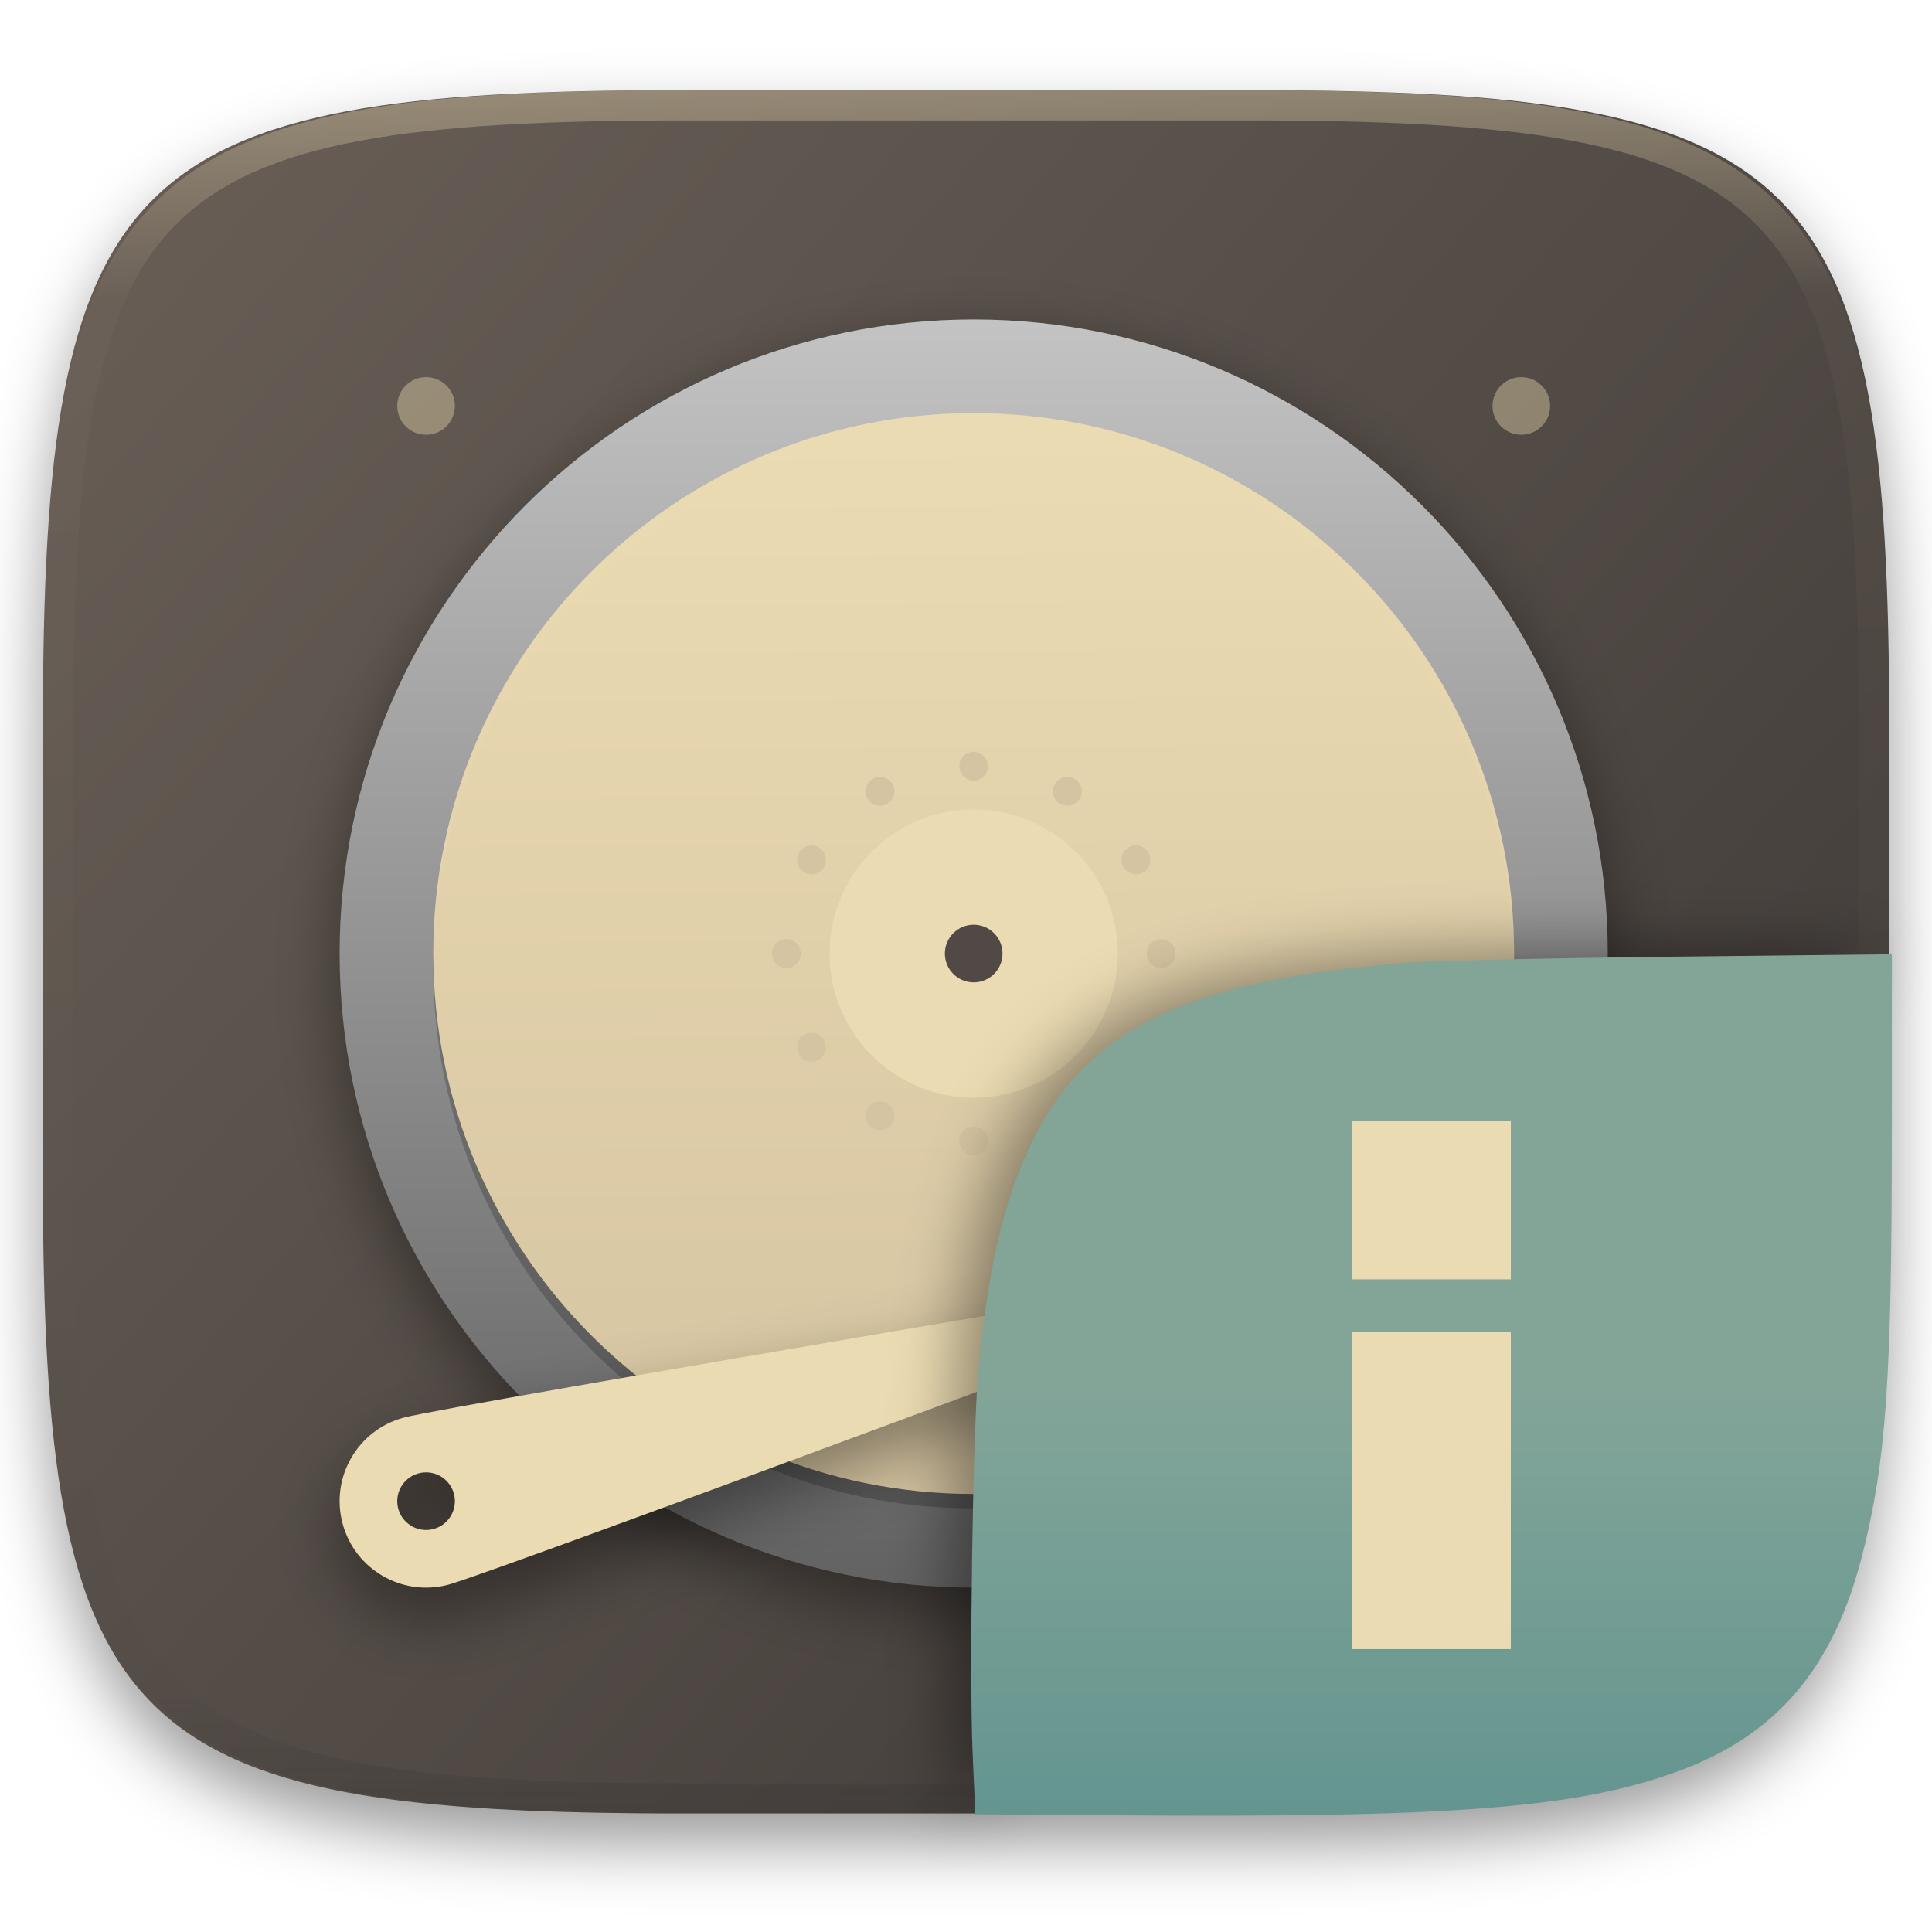
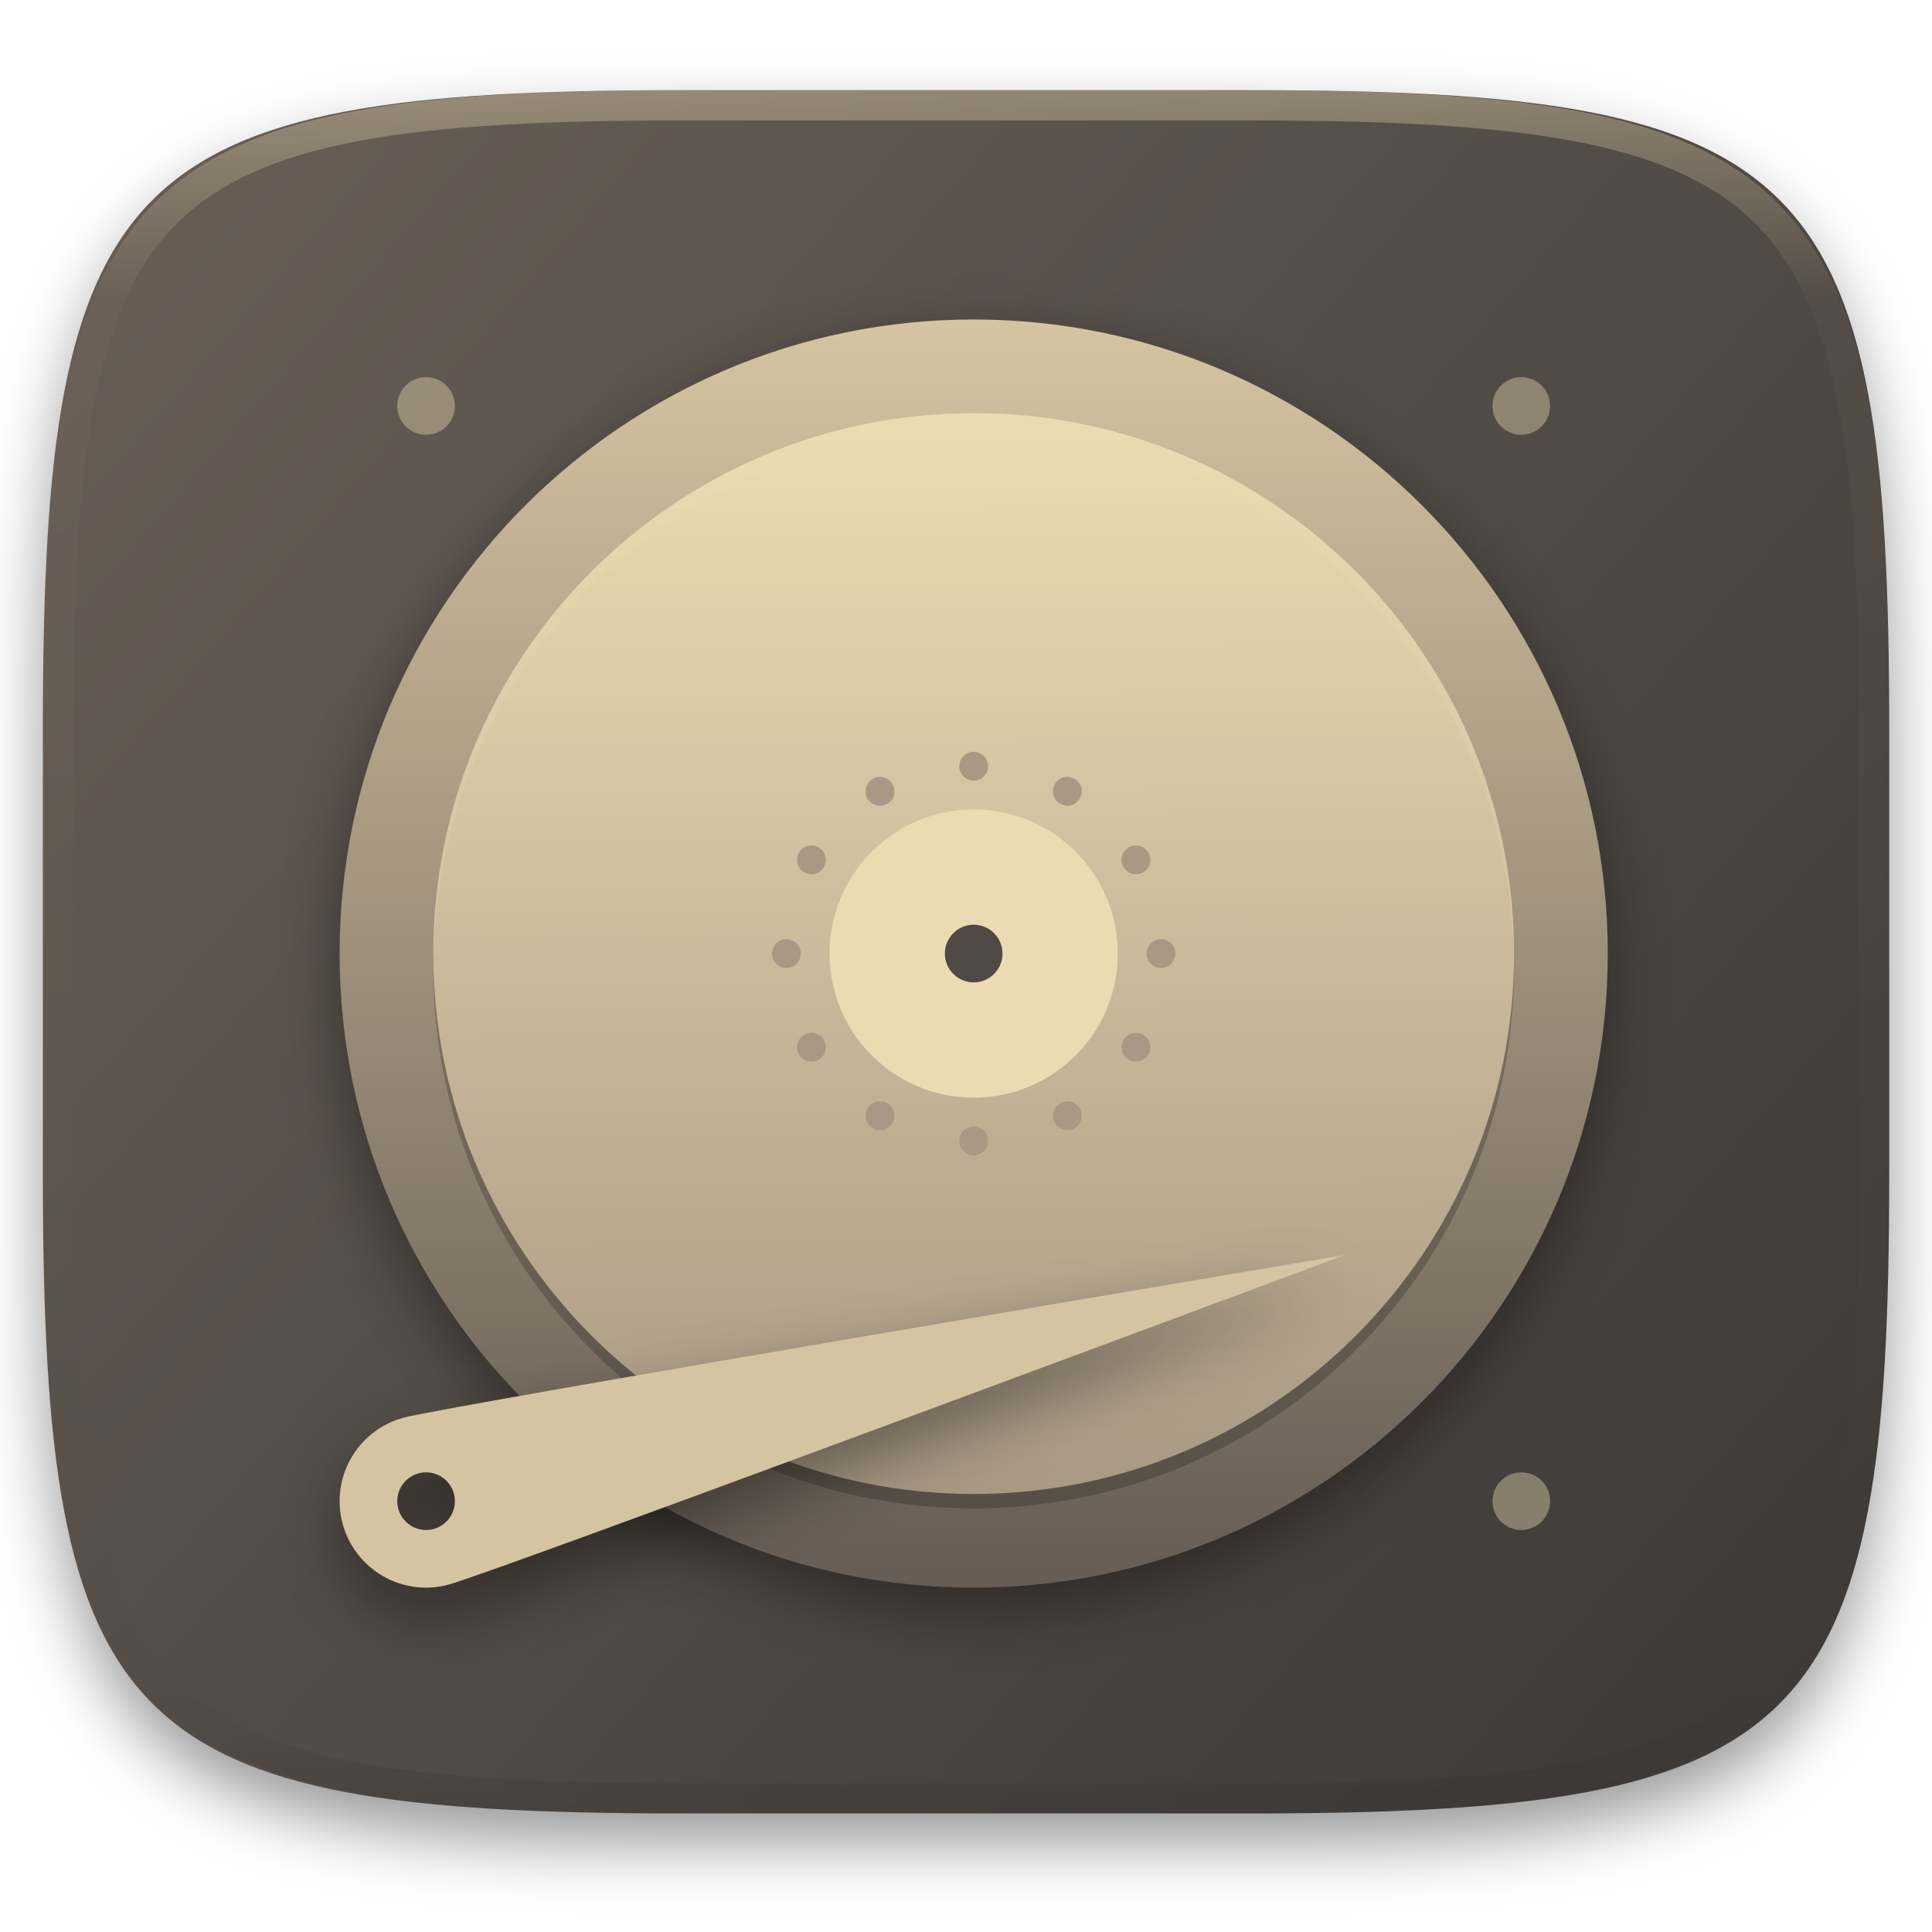
<svg xmlns="http://www.w3.org/2000/svg" style="isolation:isolate" width="256" height="256" viewBox="0 0 256 256">
  <defs>
-     <filter id="6RY16AnW9MVihTj1aUquI7HQZV9JIjq7" width="400%" height="400%" x="-200%" y="-200%" color-interpolation-filters="sRGB" filterUnits="objectBoundingBox">
-       <feGaussianBlur in="SourceGraphic" stdDeviation="4.294" />
-       <feOffset dx="0" dy="4" result="pf_100_offsetBlur" />
-       <feFlood flood-opacity=".4" />
-       <feComposite in2="pf_100_offsetBlur" operator="in" result="pf_100_dropShadow" />
-       <feBlend in="SourceGraphic" in2="pf_100_dropShadow" mode="normal" />
-     </filter>
+     <clipPath id="_clipPath_eaoqWVnQx5No5sC9YauAyS7gMqDYExbA">
+       <rect width="256" height="256" />
+     </clipPath>
  </defs>
-   <g filter="url(#6RY16AnW9MVihTj1aUquI7HQZV9JIjq7)">
-     <linearGradient id="_lgradient_63" x1=".993" x2=".002" y1=".988" y2=".193" gradientTransform="matrix(244.6483,0,0,228.3384,5.681691,11.95)" gradientUnits="userSpaceOnUse">
-       <stop offset="0%" style="stop-color:#3c3836" />
-       <stop offset="100%" style="stop-color:#665c54" />
-     </linearGradient>
-     <path fill="url(#_lgradient_63)" d="M 165.691 11.95 C 239.746 11.95 250.33 22.507 250.33 96.494 L 250.33 155.745 C 250.33 229.731 239.746 240.288 165.691 240.288 L 90.321 240.288 C 16.265 240.288 5.682 229.731 5.682 155.745 L 5.682 96.494 C 5.682 22.507 16.265 11.95 90.321 11.95 L 165.691 11.95 Z" />
-   </g>
-   <g opacity=".4">
-     <linearGradient id="_lgradient_64" x1=".517" x2=".517" y1="0" y2="1" gradientTransform="matrix(244.65,0,0,228.34,5.68,11.95)" gradientUnits="userSpaceOnUse">
-       <stop offset="0%" style="stop-color:#ebdbb2" />
-       <stop offset="12.5%" stop-opacity=".098" style="stop-color:#ebdbb2" />
-       <stop offset="92.5%" stop-opacity=".098" style="stop-color:#282828" />
-       <stop offset="100%" stop-opacity=".498" style="stop-color:#282828" />
-     </linearGradient>
-     <path fill="url(#_lgradient_64)" fill-rule="evenodd" d="M 165.068 11.951 C 169.396 11.941 173.724 11.991 178.052 12.089 C 181.927 12.167 185.803 12.315 189.678 12.541 C 193.131 12.737 196.583 13.022 200.026 13.395 C 203.085 13.73 206.144 14.181 209.174 14.741 C 211.889 15.243 214.574 15.881 217.22 16.657 C 219.62 17.355 221.971 18.219 224.243 19.241 C 226.358 20.184 228.384 21.304 230.302 22.591 C 232.142 23.829 233.863 25.244 235.437 26.806 C 237.001 28.378 238.417 30.088 239.656 31.925 C 240.945 33.841 242.066 35.865 243.02 37.967 C 244.043 40.247 244.909 42.585 245.617 44.972 C 246.394 47.615 247.034 50.297 247.535 53.009 C 248.096 56.035 248.548 59.081 248.883 62.136 C 249.257 65.575 249.542 69.014 249.739 72.462 C 249.965 76.323 250.112 80.194 250.201 84.055 C 250.289 88.378 250.339 92.701 250.329 97.014 L 250.329 155.226 C 250.339 159.549 250.289 163.862 250.201 168.185 C 250.112 172.056 249.965 175.917 249.739 179.778 C 249.542 183.226 249.257 186.675 248.883 190.104 C 248.548 193.159 248.096 196.215 247.535 199.241 C 247.034 201.943 246.394 204.625 245.617 207.268 C 244.909 209.655 244.043 212.003 243.02 214.273 C 242.066 216.385 240.945 218.399 239.656 220.315 C 238.417 222.152 237.001 223.872 235.437 225.434 C 233.863 226.996 232.142 228.411 230.302 229.649 C 228.384 230.936 226.358 232.056 224.243 232.999 C 221.971 234.021 219.62 234.885 217.22 235.593 C 214.574 236.369 211.889 237.007 209.174 237.499 C 206.144 238.068 203.085 238.51 200.026 238.845 C 196.583 239.218 193.131 239.503 189.678 239.699 C 185.803 239.925 181.927 240.073 178.052 240.161 C 173.724 240.249 169.396 240.299 165.068 240.289 L 90.942 240.289 C 86.614 240.299 82.286 240.249 77.958 240.161 C 74.083 240.073 70.207 239.925 66.332 239.699 C 62.879 239.503 59.427 239.218 55.984 238.845 C 52.925 238.51 49.866 238.068 46.836 237.499 C 44.121 237.007 41.436 236.369 38.79 235.593 C 36.39 234.885 34.039 234.021 31.767 232.999 C 29.652 232.056 27.626 230.936 25.708 229.649 C 23.868 228.411 22.147 226.996 20.573 225.434 C 19.009 223.872 17.593 222.152 16.354 220.315 C 15.065 218.399 13.944 216.385 12.99 214.273 C 11.967 212.003 11.101 209.655 10.393 207.268 C 9.616 204.625 8.976 201.943 8.475 199.241 C 7.914 196.215 7.462 193.159 7.127 190.104 C 6.753 186.675 6.468 183.226 6.271 179.778 C 6.045 175.917 5.898 172.056 5.809 168.185 C 5.721 163.862 5.671 159.549 5.681 155.226 L 5.681 97.014 C 5.671 92.701 5.721 88.378 5.809 84.055 C 5.898 80.194 6.045 76.323 6.271 72.462 C 6.468 69.014 6.753 65.575 7.127 62.136 C 7.462 59.081 7.914 56.035 8.475 53.009 C 8.976 50.297 9.616 47.615 10.393 44.972 C 11.101 42.585 11.967 40.247 12.99 37.967 C 13.944 35.865 15.065 33.841 16.354 31.925 C 17.593 30.088 19.009 28.378 20.573 26.806 C 22.147 25.244 23.868 23.829 25.708 22.591 C 27.626 21.304 29.652 20.184 31.767 19.241 C 34.039 18.219 36.39 17.355 38.79 16.657 C 41.436 15.881 44.121 15.243 46.836 14.741 C 49.866 14.181 52.925 13.73 55.984 13.395 C 59.427 13.022 62.879 12.737 66.332 12.541 C 70.207 12.315 74.083 12.167 77.958 12.089 C 82.286 11.991 86.614 11.941 90.942 11.951 L 165.068 11.951 Z M 165.078 15.96 C 169.376 15.95 173.675 15.999 177.973 16.087 C 181.8 16.176 185.626 16.323 189.452 16.539 C 192.836 16.736 196.219 17.011 199.583 17.384 C 202.554 17.699 205.515 18.131 208.446 18.681 C 211.023 19.153 213.58 19.762 216.099 20.499 C 218.322 21.147 220.495 21.953 222.6 22.896 C 224.509 23.751 226.338 24.763 228.069 25.922 C 229.692 27.013 231.207 28.26 232.594 29.646 C 233.981 31.031 235.23 32.544 236.332 34.165 C 237.492 35.894 238.506 37.712 239.361 39.608 C 240.306 41.72 241.112 43.892 241.761 46.102 C 242.509 48.617 243.109 51.162 243.591 53.736 C 244.132 56.664 244.565 59.611 244.889 62.578 C 245.263 65.938 245.539 69.308 245.735 72.688 C 245.952 76.51 246.109 80.322 246.188 84.144 C 246.276 88.437 246.325 92.721 246.325 97.014 C 246.325 97.014 246.325 97.014 246.325 97.014 L 246.325 155.226 C 246.325 155.226 246.325 155.226 246.325 155.226 C 246.325 159.519 246.276 163.803 246.188 168.096 C 246.109 171.918 245.952 175.74 245.735 179.552 C 245.539 182.932 245.263 186.302 244.889 189.672 C 244.565 192.629 244.132 195.576 243.591 198.504 C 243.109 201.078 242.509 203.623 241.761 206.138 C 241.112 208.358 240.306 210.52 239.361 212.632 C 238.506 214.528 237.492 216.356 236.332 218.075 C 235.23 219.706 233.981 221.219 232.594 222.604 C 231.207 223.98 229.692 225.227 228.069 226.318 C 226.338 227.477 224.509 228.489 222.6 229.344 C 220.495 230.297 218.322 231.093 216.099 231.741 C 213.58 232.478 211.023 233.087 208.446 233.559 C 205.515 234.109 202.554 234.541 199.583 234.865 C 196.219 235.229 192.836 235.514 189.452 235.701 C 185.626 235.917 181.8 236.074 177.973 236.153 C 173.675 236.251 169.376 236.29 165.078 236.29 C 165.078 236.29 165.078 236.29 165.068 236.29 L 90.942 236.29 C 90.932 236.29 90.932 236.29 90.932 236.29 C 86.634 236.29 82.335 236.251 78.037 236.153 C 74.21 236.074 70.384 235.917 66.558 235.701 C 63.174 235.514 59.791 235.229 56.427 234.865 C 53.456 234.541 50.495 234.109 47.564 233.559 C 44.987 233.087 42.43 232.478 39.911 231.741 C 37.688 231.093 35.515 230.297 33.41 229.344 C 31.501 228.489 29.672 227.477 27.941 226.318 C 26.318 225.227 24.803 223.98 23.416 222.604 C 22.029 221.219 20.78 219.706 19.678 218.075 C 18.518 216.356 17.504 214.528 16.649 212.632 C 15.704 210.52 14.898 208.358 14.249 206.138 C 13.501 203.623 12.901 201.078 12.419 198.504 C 11.878 195.576 11.445 192.629 11.121 189.672 C 10.747 186.302 10.472 182.932 10.275 179.552 C 10.058 175.74 9.901 171.918 9.822 168.096 C 9.734 163.803 9.685 159.519 9.685 155.226 C 9.685 155.226 9.685 155.226 9.685 155.226 L 9.685 97.014 C 9.685 97.014 9.685 97.014 9.685 97.014 C 9.685 92.721 9.734 88.437 9.822 84.144 C 9.901 80.322 10.058 76.51 10.275 72.688 C 10.472 69.308 10.747 65.938 11.121 62.578 C 11.445 59.611 11.878 56.664 12.419 53.736 C 12.901 51.162 13.501 48.617 14.249 46.102 C 14.898 43.892 15.704 41.72 16.649 39.608 C 17.504 37.712 18.518 35.894 19.678 34.165 C 20.78 32.544 22.029 31.031 23.416 29.646 C 24.803 28.26 26.318 27.013 27.941 25.922 C 29.672 24.763 31.501 23.751 33.41 22.896 C 35.515 21.953 37.688 21.147 39.911 20.499 C 42.43 19.762 44.987 19.153 47.564 18.681 C 50.495 18.131 53.456 17.699 56.427 17.384 C 59.791 17.011 63.174 16.736 66.558 16.539 C 70.384 16.323 74.21 16.176 78.037 16.087 C 82.335 15.999 86.634 15.95 90.932 15.96 C 90.932 15.96 90.932 15.96 90.942 15.96 L 165.068 15.96 C 165.078 15.96 165.078 15.96 165.078 15.96 Z" />
-   </g>
-   <g>
+   <g clip-path="url(#_clipPath_eaoqWVnQx5No5sC9YauAyS7gMqDYExbA)">
    <defs>
-       <filter id="BjfCkUhdxq3UhBgLQHEOrtga5WvaNzjA" width="400%" height="400%" x="-200%" y="-200%" color-interpolation-filters="sRGB" filterUnits="objectBoundingBox">
-         <feGaussianBlur stdDeviation="4.294" />
-       </filter>
-     </defs>
-     <g opacity=".4" filter="url(#BjfCkUhdxq3UhBgLQHEOrtga5WvaNzjA)">
-       <path d="M 129.019 45.243 C 82.616 45.243 45 82.859 45 129.261 C 45 175.664 82.616 213.28 129.019 213.28 C 175.421 213.28 213.037 175.664 213.037 129.261 C 213.037 82.859 175.421 45.243 129.019 45.243 Z" />
-     </g>
-     <linearGradient id="_lgradient_65" x1=".5" x2=".5" y1="0" y2="1" gradientTransform="matrix(168.038,0,0,168.038,45,42.333)" gradientUnits="userSpaceOnUse">
-       <stop offset="0%" style="stop-color:#c3c3c3" />
-       <stop offset="100%" style="stop-color:#626262" />
-     </linearGradient>
-     <path fill="url(#_lgradient_65)" d="M 45 126.352 C 45 172.723 82.648 210.371 129.019 210.371 C 175.39 210.371 213.038 172.723 213.038 126.352 C 213.038 79.981 175.39 42.333 129.019 42.333 C 82.648 42.333 45 79.981 45 126.352 Z" />
-     <g opacity=".2">
-       <path d="M 129.019 199.868 C 89.471 199.868 57.412 167.809 57.412 128.261 C 57.412 88.714 89.471 56.655 129.019 56.655 C 168.566 56.655 200.625 88.714 200.625 128.261 C 200.625 167.809 168.566 199.868 129.019 199.868 Z" />
-     </g>
-     <linearGradient id="_lgradient_66" x1=".565" x2=".56" y1="1" y2=".018" gradientTransform="matrix(143.213,0,0,143.214,57.412,54.745)" gradientUnits="userSpaceOnUse">
-       <stop offset="0%" style="stop-color:#d5c4a1" />
-       <stop offset="100%" style="stop-color:#ebdbb2" />
-     </linearGradient>
-     <path fill="url(#_lgradient_66)" d="M 129.019 197.959 C 89.471 197.959 57.412 165.899 57.412 126.352 C 57.412 86.805 89.471 54.745 129.019 54.745 C 168.566 54.745 200.625 86.805 200.625 126.352 C 200.625 165.899 168.566 197.959 129.019 197.959 Z" />
-     <path fill="#d5c4a1" fill-rule="evenodd" d="M 114.953 105.809 C 114.426 104.896 114.739 103.727 115.652 103.2 C 116.565 102.673 117.734 102.986 118.261 103.899 C 118.788 104.812 118.475 105.981 117.562 106.508 C 116.649 107.035 115.48 106.722 114.953 105.809 L 114.953 105.809 L 114.953 105.809 L 114.953 105.809 L 114.953 105.809 L 114.953 105.809 L 114.953 105.809 L 114.953 105.809 L 114.953 105.809 L 114.953 105.809 L 114.953 105.809 Z M 139.776 148.805 C 139.249 147.892 139.562 146.723 140.475 146.196 C 141.388 145.669 142.557 145.982 143.084 146.895 C 143.611 147.808 143.298 148.977 142.385 149.504 C 141.472 150.031 140.303 149.718 139.776 148.805 L 139.776 148.805 L 139.776 148.805 L 139.776 148.805 L 139.776 148.805 L 139.776 148.805 L 139.776 148.805 L 139.776 148.805 L 139.776 148.805 L 139.776 148.805 L 139.776 148.805 Z M 106.566 115.594 C 105.653 115.067 105.34 113.898 105.867 112.985 C 106.394 112.072 107.563 111.759 108.476 112.286 C 109.389 112.813 109.702 113.982 109.175 114.895 C 108.648 115.808 107.479 116.121 106.566 115.594 L 106.566 115.594 L 106.566 115.594 L 106.566 115.594 L 106.566 115.594 L 106.566 115.594 L 106.566 115.594 L 106.566 115.594 L 106.566 115.594 L 106.566 115.594 Z M 149.562 140.418 C 148.649 139.891 148.336 138.722 148.863 137.809 C 149.39 136.896 150.559 136.583 151.472 137.11 C 152.385 137.637 152.698 138.806 152.171 139.719 C 151.644 140.632 150.475 140.945 149.562 140.418 L 149.562 140.418 L 149.562 140.418 L 149.562 140.418 L 149.562 140.418 L 149.562 140.418 L 149.562 140.418 L 149.562 140.418 L 149.562 140.418 Z M 104.195 128.262 C 103.141 128.262 102.285 127.406 102.285 126.352 C 102.285 125.298 103.141 124.442 104.195 124.442 C 105.249 124.442 106.105 125.298 106.105 126.352 C 106.105 127.406 105.249 128.262 104.195 128.262 L 104.195 128.262 L 104.195 128.262 L 104.195 128.262 L 104.195 128.262 L 104.195 128.262 L 104.195 128.262 L 104.195 128.262 Z M 153.842 128.262 C 152.788 128.262 151.932 127.406 151.932 126.352 C 151.932 125.298 152.788 124.442 153.842 124.442 C 154.896 124.442 155.752 125.298 155.752 126.352 C 155.752 127.406 154.896 128.262 153.842 128.262 L 153.842 128.262 L 153.842 128.262 L 153.842 128.262 L 153.842 128.262 L 153.842 128.262 L 153.842 128.262 Z M 108.476 140.418 C 107.563 140.945 106.394 140.632 105.867 139.719 C 105.34 138.806 105.653 137.637 106.566 137.11 C 107.479 136.583 108.648 136.896 109.175 137.809 C 109.702 138.722 109.389 139.891 108.476 140.418 L 108.476 140.418 L 108.476 140.418 L 108.476 140.418 L 108.476 140.418 L 108.476 140.418 Z M 151.472 115.594 C 150.559 116.121 149.39 115.808 148.863 114.895 C 148.336 113.982 148.649 112.813 149.562 112.286 C 150.475 111.759 151.644 112.072 152.171 112.985 C 152.698 113.898 152.385 115.067 151.472 115.594 L 151.472 115.594 L 151.472 115.594 L 151.472 115.594 L 151.472 115.594 Z M 118.261 148.805 C 117.734 149.718 116.565 150.031 115.652 149.504 C 114.739 148.977 114.426 147.808 114.953 146.895 C 115.48 145.982 116.649 145.669 117.562 146.196 C 118.475 146.723 118.788 147.892 118.261 148.805 L 118.261 148.805 L 118.261 148.805 L 118.261 148.805 Z M 143.084 105.809 C 142.557 106.722 141.388 107.035 140.475 106.508 C 139.562 105.981 139.249 104.812 139.776 103.899 C 140.303 102.986 141.472 102.673 142.385 103.2 C 143.298 103.727 143.611 104.896 143.084 105.809 L 143.084 105.809 L 143.084 105.809 Z M 130.929 151.176 C 130.929 152.23 130.073 153.086 129.019 153.086 C 127.965 153.086 127.109 152.23 127.109 151.176 C 127.109 150.122 127.965 149.266 129.019 149.266 C 130.073 149.266 130.929 150.122 130.929 151.176 L 130.929 151.176 Z M 130.929 101.528 C 130.929 102.582 130.073 103.438 129.019 103.438 C 127.965 103.438 127.109 102.582 127.109 101.528 C 127.109 100.474 127.965 99.618 129.019 99.618 C 130.073 99.618 130.929 100.474 130.929 101.528 Z" />
-     <circle fill="#ebdbb2" cx="129.019" cy="126.352" r="19.095" vector-effect="non-scaling-stroke" />
-     <circle fill="#504945" cx="129.019" cy="126.352" r="3.819" vector-effect="non-scaling-stroke" />
-     <defs>
-       <filter id="hVqSPjbuSt4V14mwh8r5s2JQWJyHSmhO" width="400%" height="400%" x="-200%" y="-200%" color-interpolation-filters="sRGB" filterUnits="objectBoundingBox">
+       <filter id="e0eI2QFOvi9OAfgvvhEPkhnMmdywFGZA" width="400%" height="400%" x="-200%" y="-200%" color-interpolation-filters="sRGB" filterUnits="objectBoundingBox">
        <feGaussianBlur in="SourceGraphic" stdDeviation="4.294" />
        <feOffset dx="0" dy="4" result="pf_100_offsetBlur" />
        <feFlood flood-opacity=".4" />
        <feComposite in2="pf_100_offsetBlur" operator="in" result="pf_100_dropShadow" />
        <feBlend in="SourceGraphic" in2="pf_100_dropShadow" mode="normal" />
      </filter>
    </defs>
-     <g filter="url(#hVqSPjbuSt4V14mwh8r5s2JQWJyHSmhO)">
-       <path fill="#ebdbb2" fill-rule="evenodd" d="M 178.194 166.292 C 178.194 166.292 65.537 208.34 59.425 209.977 C 53.313 211.615 47.031 207.988 45.393 201.876 C 43.756 195.764 47.383 189.482 53.495 187.844 C 59.607 186.206 178.194 166.292 178.194 166.292 L 178.194 166.292 L 178.194 166.292 L 178.194 166.292 Z M 52.638 198.913 C 52.638 196.805 54.349 195.094 56.457 195.094 C 58.565 195.094 60.276 196.805 60.276 198.913 C 60.276 201.021 58.565 202.732 56.457 202.732 C 54.349 202.732 52.638 201.021 52.638 198.913 Z" />
-     </g>
-     <g opacity=".2">
-       <path fill="#ebdbb2" d="M 129.019 54.745 C 89.471 54.745 57.412 86.805 57.412 126.352 C 57.412 126.672 57.432 126.987 57.436 127.307 C 57.95 88.201 89.792 56.655 129.019 56.655 C 168.246 56.655 200.088 88.201 200.601 127.307 C 200.605 126.987 200.626 126.672 200.626 126.352 C 200.626 86.805 168.566 54.745 129.019 54.745 L 129.019 54.745 L 129.019 54.745 L 129.019 54.745 Z" />
+     <g filter="url(#e0eI2QFOvi9OAfgvvhEPkhnMmdywFGZA)">
+       <linearGradient id="_lgradient_24" x1=".993" x2=".002" y1=".988" y2=".193" gradientTransform="matrix(244.648,0,0,228.338,5.682,11.95)" gradientUnits="userSpaceOnUse">
+         <stop offset="0%" style="stop-color:#3c3836" />
+         <stop offset="100%" style="stop-color:#665c54" />
+       </linearGradient>
+       <path fill="url(#_lgradient_24)" d="M 165.691 11.95 C 239.746 11.95 250.33 22.507 250.33 96.494 L 250.33 155.745 C 250.33 229.731 239.746 240.288 165.691 240.288 L 90.321 240.288 C 16.265 240.288 5.682 229.731 5.682 155.745 L 5.682 96.494 C 5.682 22.507 16.265 11.95 90.321 11.95 L 165.691 11.95 Z" />
    </g>
    <g opacity=".4">
-       <path fill="#ebdbb2" d="M 56.457 49.971 C 55.444 49.971 54.473 50.374 53.757 51.09 C 53.04 51.806 52.638 52.778 52.638 53.79 C 52.638 55.9 54.348 57.609 56.457 57.609 C 58.566 57.609 60.276 55.9 60.276 53.79 C 60.276 52.778 59.874 51.806 59.158 51.09 C 58.441 50.374 57.47 49.971 56.457 49.971 L 56.457 49.971 L 56.457 49.971 L 56.457 49.971 Z M 201.58 49.971 C 200.567 49.971 199.596 50.374 198.88 51.09 C 198.163 51.806 197.761 52.778 197.761 53.79 C 197.761 54.803 198.163 55.775 198.88 56.491 C 199.596 57.207 200.567 57.609 201.58 57.609 C 203.689 57.609 205.399 55.9 205.399 53.79 C 205.399 52.778 204.997 51.806 204.281 51.09 C 203.564 50.374 202.593 49.971 201.58 49.971 L 201.58 49.971 L 201.58 49.971 L 201.58 49.971 Z M 201.58 195.094 C 200.567 195.094 199.596 195.497 198.88 196.213 C 198.163 196.929 197.761 197.901 197.761 198.913 C 197.761 199.926 198.163 200.898 198.88 201.614 C 199.596 202.33 200.567 202.732 201.58 202.732 C 203.689 202.732 205.399 201.023 205.399 198.913 C 205.399 196.804 203.689 195.094 201.58 195.094 L 201.58 195.094 L 201.58 195.094 L 201.58 195.094 Z" />
+       <linearGradient id="_lgradient_25" x1=".517" x2=".517" y1="0" y2="1" gradientTransform="matrix(244.65,0,0,228.34,5.68,11.95)" gradientUnits="userSpaceOnUse">
+         <stop offset="0%" style="stop-color:#ebdbb2" />
+         <stop offset="12.5%" stop-opacity=".098" style="stop-color:#ebdbb2" />
+         <stop offset="92.5%" stop-opacity=".098" style="stop-color:#282828" />
+         <stop offset="100%" stop-opacity=".498" style="stop-color:#282828" />
+       </linearGradient>
+       <path fill="url(#_lgradient_25)" fill-rule="evenodd" d="M 165.068 11.951 C 169.396 11.941 173.724 11.991 178.052 12.089 C 181.927 12.167 185.803 12.315 189.678 12.541 C 193.131 12.737 196.583 13.022 200.026 13.395 C 203.085 13.73 206.144 14.181 209.174 14.741 C 211.889 15.243 214.574 15.881 217.22 16.657 C 219.62 17.355 221.971 18.219 224.243 19.241 C 226.358 20.184 228.384 21.304 230.302 22.591 C 232.142 23.829 233.863 25.244 235.437 26.806 C 237.001 28.378 238.417 30.088 239.656 31.925 C 240.945 33.841 242.066 35.865 243.02 37.967 C 244.043 40.247 244.909 42.585 245.617 44.972 C 246.394 47.615 247.034 50.297 247.535 53.009 C 248.096 56.035 248.548 59.081 248.883 62.136 C 249.257 65.575 249.542 69.014 249.739 72.462 C 249.965 76.323 250.112 80.194 250.201 84.055 C 250.289 88.378 250.339 92.701 250.329 97.014 L 250.329 155.226 C 250.339 159.549 250.289 163.862 250.201 168.185 C 250.112 172.056 249.965 175.917 249.739 179.778 C 249.542 183.226 249.257 186.675 248.883 190.104 C 248.548 193.159 248.096 196.215 247.535 199.241 C 247.034 201.943 246.394 204.625 245.617 207.268 C 244.909 209.655 244.043 212.003 243.02 214.273 C 242.066 216.385 240.945 218.399 239.656 220.315 C 238.417 222.152 237.001 223.872 235.437 225.434 C 233.863 226.996 232.142 228.411 230.302 229.649 C 228.384 230.936 226.358 232.056 224.243 232.999 C 221.971 234.021 219.62 234.885 217.22 235.593 C 214.574 236.369 211.889 237.007 209.174 237.499 C 206.144 238.068 203.085 238.51 200.026 238.845 C 196.583 239.218 193.131 239.503 189.678 239.699 C 185.803 239.925 181.927 240.073 178.052 240.161 C 173.724 240.249 169.396 240.299 165.068 240.289 L 90.942 240.289 C 86.614 240.299 82.286 240.249 77.958 240.161 C 74.083 240.073 70.207 239.925 66.332 239.699 C 62.879 239.503 59.427 239.218 55.984 238.845 C 52.925 238.51 49.866 238.068 46.836 237.499 C 44.121 237.007 41.436 236.369 38.79 235.593 C 36.39 234.885 34.039 234.021 31.767 232.999 C 29.652 232.056 27.626 230.936 25.708 229.649 C 23.868 228.411 22.147 226.996 20.573 225.434 C 19.009 223.872 17.593 222.152 16.354 220.315 C 15.065 218.399 13.944 216.385 12.99 214.273 C 11.967 212.003 11.101 209.655 10.393 207.268 C 9.616 204.625 8.976 201.943 8.475 199.241 C 7.914 196.215 7.462 193.159 7.127 190.104 C 6.753 186.675 6.468 183.226 6.271 179.778 C 6.045 175.917 5.898 172.056 5.809 168.185 C 5.721 163.862 5.671 159.549 5.681 155.226 L 5.681 97.014 C 5.671 92.701 5.721 88.378 5.809 84.055 C 5.898 80.194 6.045 76.323 6.271 72.462 C 6.468 69.014 6.753 65.575 7.127 62.136 C 7.462 59.081 7.914 56.035 8.475 53.009 C 8.976 50.297 9.616 47.615 10.393 44.972 C 11.101 42.585 11.967 40.247 12.99 37.967 C 13.944 35.865 15.065 33.841 16.354 31.925 C 17.593 30.088 19.009 28.378 20.573 26.806 C 22.147 25.244 23.868 23.829 25.708 22.591 C 27.626 21.304 29.652 20.184 31.767 19.241 C 34.039 18.219 36.39 17.355 38.79 16.657 C 41.436 15.881 44.121 15.243 46.836 14.741 C 49.866 14.181 52.925 13.73 55.984 13.395 C 59.427 13.022 62.879 12.737 66.332 12.541 C 70.207 12.315 74.083 12.167 77.958 12.089 C 82.286 11.991 86.614 11.941 90.942 11.951 L 165.068 11.951 Z M 165.078 15.96 C 169.376 15.95 173.675 15.999 177.973 16.087 C 181.8 16.176 185.626 16.323 189.452 16.539 C 192.836 16.736 196.219 17.011 199.583 17.384 C 202.554 17.699 205.515 18.131 208.446 18.681 C 211.023 19.153 213.58 19.762 216.099 20.499 C 218.322 21.147 220.495 21.953 222.6 22.896 C 224.509 23.751 226.338 24.763 228.069 25.922 C 229.692 27.013 231.207 28.26 232.594 29.646 C 233.981 31.031 235.23 32.544 236.332 34.165 C 237.492 35.894 238.506 37.712 239.361 39.608 C 240.306 41.72 241.112 43.892 241.761 46.102 C 242.509 48.617 243.109 51.162 243.591 53.736 C 244.132 56.664 244.565 59.611 244.889 62.578 C 245.263 65.938 245.539 69.308 245.735 72.688 C 245.952 76.51 246.109 80.322 246.188 84.144 C 246.276 88.437 246.325 92.721 246.325 97.014 C 246.325 97.014 246.325 97.014 246.325 97.014 L 246.325 155.226 C 246.325 155.226 246.325 155.226 246.325 155.226 C 246.325 159.519 246.276 163.803 246.188 168.096 C 246.109 171.918 245.952 175.74 245.735 179.552 C 245.539 182.932 245.263 186.302 244.889 189.672 C 244.565 192.629 244.132 195.576 243.591 198.504 C 243.109 201.078 242.509 203.623 241.761 206.138 C 241.112 208.358 240.306 210.52 239.361 212.632 C 238.506 214.528 237.492 216.356 236.332 218.075 C 235.23 219.706 233.981 221.219 232.594 222.604 C 231.207 223.98 229.692 225.227 228.069 226.318 C 226.338 227.477 224.509 228.489 222.6 229.344 C 220.495 230.297 218.322 231.093 216.099 231.741 C 213.58 232.478 211.023 233.087 208.446 233.559 C 205.515 234.109 202.554 234.541 199.583 234.865 C 196.219 235.229 192.836 235.514 189.452 235.701 C 185.626 235.917 181.8 236.074 177.973 236.153 C 173.675 236.251 169.376 236.29 165.078 236.29 C 165.078 236.29 165.078 236.29 165.068 236.29 L 90.942 236.29 C 90.932 236.29 90.932 236.29 90.932 236.29 C 86.634 236.29 82.335 236.251 78.037 236.153 C 74.21 236.074 70.384 235.917 66.558 235.701 C 63.174 235.514 59.791 235.229 56.427 234.865 C 53.456 234.541 50.495 234.109 47.564 233.559 C 44.987 233.087 42.43 232.478 39.911 231.741 C 37.688 231.093 35.515 230.297 33.41 229.344 C 31.501 228.489 29.672 227.477 27.941 226.318 C 26.318 225.227 24.803 223.98 23.416 222.604 C 22.029 221.219 20.78 219.706 19.678 218.075 C 18.518 216.356 17.504 214.528 16.649 212.632 C 15.704 210.52 14.898 208.358 14.249 206.138 C 13.501 203.623 12.901 201.078 12.419 198.504 C 11.878 195.576 11.445 192.629 11.121 189.672 C 10.747 186.302 10.472 182.932 10.275 179.552 C 10.058 175.74 9.901 171.918 9.822 168.096 C 9.734 163.803 9.685 159.519 9.685 155.226 C 9.685 155.226 9.685 155.226 9.685 155.226 L 9.685 97.014 C 9.685 97.014 9.685 97.014 9.685 97.014 C 9.685 92.721 9.734 88.437 9.822 84.144 C 9.901 80.322 10.058 76.51 10.275 72.688 C 10.472 69.308 10.747 65.938 11.121 62.578 C 11.445 59.611 11.878 56.664 12.419 53.736 C 12.901 51.162 13.501 48.617 14.249 46.102 C 14.898 43.892 15.704 41.72 16.649 39.608 C 17.504 37.712 18.518 35.894 19.678 34.165 C 20.78 32.544 22.029 31.031 23.416 29.646 C 24.803 28.26 26.318 27.013 27.941 25.922 C 29.672 24.763 31.501 23.751 33.41 22.896 C 35.515 21.953 37.688 21.147 39.911 20.499 C 42.43 19.762 44.987 19.153 47.564 18.681 C 50.495 18.131 53.456 17.699 56.427 17.384 C 59.791 17.011 63.174 16.736 66.558 16.539 C 70.384 16.323 74.21 16.176 78.037 16.087 C 82.335 15.999 86.634 15.95 90.932 15.96 C 90.932 15.96 90.932 15.96 90.942 15.96 L 165.068 15.96 C 165.078 15.96 165.078 15.96 165.078 15.96 Z" />
+     </g>
+     <g>
+       <defs>
+         <filter id="IFhwPeHn75qMBbGmBdc4frxyS2Ranois" width="400%" height="400%" x="-200%" y="-200%" color-interpolation-filters="sRGB" filterUnits="objectBoundingBox">
+           <feGaussianBlur stdDeviation="4.294" />
+         </filter>
+       </defs>
+       <g opacity=".4" filter="url(#IFhwPeHn75qMBbGmBdc4frxyS2Ranois)">
+         <path d="M 129.019 45.243 C 82.616 45.243 45 82.859 45 129.261 C 45 175.664 82.616 213.28 129.019 213.28 C 175.421 213.28 213.037 175.664 213.037 129.261 C 213.037 82.859 175.421 45.243 129.019 45.243 Z" />
+       </g>
+       <linearGradient id="_lgradient_26" x1=".5" x2=".5" y1="0" y2="1" gradientTransform="matrix(168.038,0,0,168.038,45,42.333)" gradientUnits="userSpaceOnUse">
+         <stop offset="0%" style="stop-color:#d5c4a1" />
+         <stop offset="100%" style="stop-color:#665c54" />
+       </linearGradient>
+       <path fill="url(#_lgradient_26)" d="M 45 126.352 C 45 172.723 82.648 210.371 129.019 210.371 C 175.39 210.371 213.038 172.723 213.038 126.352 C 213.038 79.981 175.39 42.333 129.019 42.333 C 82.648 42.333 45 79.981 45 126.352 Z" />
+       <g opacity=".2">
+         <path d="M 129.019 199.868 C 89.471 199.868 57.412 167.809 57.412 128.261 C 57.412 88.714 89.471 56.655 129.019 56.655 C 168.566 56.655 200.625 88.714 200.625 128.261 C 200.625 167.809 168.566 199.868 129.019 199.868 Z" />
+       </g>
+       <linearGradient id="_lgradient_27" x1=".565" x2=".56" y1="1" y2=".018" gradientTransform="matrix(143.213,0,0,143.214,57.412,54.745)" gradientUnits="userSpaceOnUse">
+         <stop offset="0%" style="stop-color:#a89984" />
+         <stop offset="100%" style="stop-color:#ebdbb2" />
+       </linearGradient>
+       <path fill="url(#_lgradient_27)" d="M 129.019 197.959 C 89.471 197.959 57.412 165.899 57.412 126.352 C 57.412 86.805 89.471 54.745 129.019 54.745 C 168.566 54.745 200.625 86.805 200.625 126.352 C 200.625 165.899 168.566 197.959 129.019 197.959 Z" />
+       <path fill="#a89984" fill-rule="evenodd" d="M 114.953 105.809 C 114.426 104.896 114.739 103.727 115.652 103.2 C 116.565 102.673 117.734 102.986 118.261 103.899 C 118.788 104.812 118.475 105.981 117.562 106.508 C 116.649 107.035 115.48 106.722 114.953 105.809 L 114.953 105.809 L 114.953 105.809 L 114.953 105.809 L 114.953 105.809 L 114.953 105.809 L 114.953 105.809 L 114.953 105.809 L 114.953 105.809 L 114.953 105.809 L 114.953 105.809 Z M 139.776 148.805 C 139.249 147.892 139.562 146.723 140.475 146.196 C 141.388 145.669 142.557 145.982 143.084 146.895 C 143.611 147.808 143.298 148.977 142.385 149.504 C 141.472 150.031 140.303 149.718 139.776 148.805 L 139.776 148.805 L 139.776 148.805 L 139.776 148.805 L 139.776 148.805 L 139.776 148.805 L 139.776 148.805 L 139.776 148.805 L 139.776 148.805 L 139.776 148.805 L 139.776 148.805 Z M 106.566 115.594 C 105.653 115.067 105.34 113.898 105.867 112.985 C 106.394 112.072 107.563 111.759 108.476 112.286 C 109.389 112.813 109.702 113.982 109.175 114.895 C 108.648 115.808 107.479 116.121 106.566 115.594 L 106.566 115.594 L 106.566 115.594 L 106.566 115.594 L 106.566 115.594 L 106.566 115.594 L 106.566 115.594 L 106.566 115.594 L 106.566 115.594 L 106.566 115.594 Z M 149.562 140.418 C 148.649 139.891 148.336 138.722 148.863 137.809 C 149.39 136.896 150.559 136.583 151.472 137.11 C 152.385 137.637 152.698 138.806 152.171 139.719 C 151.644 140.632 150.475 140.945 149.562 140.418 L 149.562 140.418 L 149.562 140.418 L 149.562 140.418 L 149.562 140.418 L 149.562 140.418 L 149.562 140.418 L 149.562 140.418 L 149.562 140.418 Z M 104.195 128.262 C 103.141 128.262 102.285 127.406 102.285 126.352 C 102.285 125.298 103.141 124.442 104.195 124.442 C 105.249 124.442 106.105 125.298 106.105 126.352 C 106.105 127.406 105.249 128.262 104.195 128.262 L 104.195 128.262 L 104.195 128.262 L 104.195 128.262 L 104.195 128.262 L 104.195 128.262 L 104.195 128.262 L 104.195 128.262 Z M 153.842 128.262 C 152.788 128.262 151.932 127.406 151.932 126.352 C 151.932 125.298 152.788 124.442 153.842 124.442 C 154.896 124.442 155.752 125.298 155.752 126.352 C 155.752 127.406 154.896 128.262 153.842 128.262 L 153.842 128.262 L 153.842 128.262 L 153.842 128.262 L 153.842 128.262 L 153.842 128.262 L 153.842 128.262 Z M 108.476 140.418 C 107.563 140.945 106.394 140.632 105.867 139.719 C 105.34 138.806 105.653 137.637 106.566 137.11 C 107.479 136.583 108.648 136.896 109.175 137.809 C 109.702 138.722 109.389 139.891 108.476 140.418 L 108.476 140.418 L 108.476 140.418 L 108.476 140.418 L 108.476 140.418 L 108.476 140.418 Z M 151.472 115.594 C 150.559 116.121 149.39 115.808 148.863 114.895 C 148.336 113.982 148.649 112.813 149.562 112.286 C 150.475 111.759 151.644 112.072 152.171 112.985 C 152.698 113.898 152.385 115.067 151.472 115.594 L 151.472 115.594 L 151.472 115.594 L 151.472 115.594 L 151.472 115.594 Z M 118.261 148.805 C 117.734 149.718 116.565 150.031 115.652 149.504 C 114.739 148.977 114.426 147.808 114.953 146.895 C 115.48 145.982 116.649 145.669 117.562 146.196 C 118.475 146.723 118.788 147.892 118.261 148.805 L 118.261 148.805 L 118.261 148.805 L 118.261 148.805 Z M 143.084 105.809 C 142.557 106.722 141.388 107.035 140.475 106.508 C 139.562 105.981 139.249 104.812 139.776 103.899 C 140.303 102.986 141.472 102.673 142.385 103.2 C 143.298 103.727 143.611 104.896 143.084 105.809 L 143.084 105.809 L 143.084 105.809 Z M 130.929 151.176 C 130.929 152.23 130.073 153.086 129.019 153.086 C 127.965 153.086 127.109 152.23 127.109 151.176 C 127.109 150.122 127.965 149.266 129.019 149.266 C 130.073 149.266 130.929 150.122 130.929 151.176 L 130.929 151.176 Z M 130.929 101.528 C 130.929 102.582 130.073 103.438 129.019 103.438 C 127.965 103.438 127.109 102.582 127.109 101.528 C 127.109 100.474 127.965 99.618 129.019 99.618 C 130.073 99.618 130.929 100.474 130.929 101.528 Z" />
+       <circle fill="#ebdbb2" cx="129.019" cy="126.352" r="19.095" vector-effect="non-scaling-stroke" />
+       <circle fill="#504945" cx="129.019" cy="126.352" r="3.819" vector-effect="non-scaling-stroke" />
+       <defs>
+         <filter id="SZjG2dOTD35CZHp5UvJHRmrN1mVQNfpM" width="400%" height="400%" x="-200%" y="-200%" color-interpolation-filters="sRGB" filterUnits="objectBoundingBox">
+           <feGaussianBlur in="SourceGraphic" stdDeviation="4.294" />
+           <feOffset dx="0" dy="4" result="pf_100_offsetBlur" />
+           <feFlood flood-opacity=".4" />
+           <feComposite in2="pf_100_offsetBlur" operator="in" result="pf_100_dropShadow" />
+           <feBlend in="SourceGraphic" in2="pf_100_dropShadow" mode="normal" />
+         </filter>
+       </defs>
+       <g filter="url(#SZjG2dOTD35CZHp5UvJHRmrN1mVQNfpM)">
+         <path fill="#d5c4a1" fill-rule="evenodd" d="M 178.194 166.292 C 178.194 166.292 65.537 208.34 59.425 209.977 C 53.313 211.615 47.031 207.988 45.393 201.876 C 43.756 195.764 47.383 189.482 53.495 187.844 C 59.607 186.206 178.194 166.292 178.194 166.292 L 178.194 166.292 L 178.194 166.292 L 178.194 166.292 Z M 52.638 198.913 C 52.638 196.805 54.349 195.094 56.457 195.094 C 58.565 195.094 60.276 196.805 60.276 198.913 C 60.276 201.021 58.565 202.732 56.457 202.732 C 54.349 202.732 52.638 201.021 52.638 198.913 Z" />
+       </g>
+       <g opacity=".2">
+         <path fill="#ebdbb2" d="M 129.019 54.745 C 89.471 54.745 57.412 86.805 57.412 126.352 C 57.412 126.672 57.432 126.987 57.436 127.307 C 57.95 88.201 89.792 56.655 129.019 56.655 C 168.246 56.655 200.088 88.201 200.601 127.307 C 200.605 126.987 200.626 126.672 200.626 126.352 C 200.626 86.805 168.566 54.745 129.019 54.745 L 129.019 54.745 L 129.019 54.745 L 129.019 54.745 Z" />
+       </g>
+       <g opacity=".4">
+         <path fill="#ebdbb2" d="M 56.457 49.971 C 55.444 49.971 54.473 50.374 53.757 51.09 C 53.04 51.806 52.638 52.778 52.638 53.79 C 52.638 55.9 54.348 57.609 56.457 57.609 C 58.566 57.609 60.276 55.9 60.276 53.79 C 60.276 52.778 59.874 51.806 59.158 51.09 C 58.441 50.374 57.47 49.971 56.457 49.971 L 56.457 49.971 L 56.457 49.971 L 56.457 49.971 Z M 201.58 49.971 C 200.567 49.971 199.596 50.374 198.88 51.09 C 198.163 51.806 197.761 52.778 197.761 53.79 C 197.761 54.803 198.163 55.775 198.88 56.491 C 199.596 57.207 200.567 57.609 201.58 57.609 C 203.689 57.609 205.399 55.9 205.399 53.79 C 205.399 52.778 204.997 51.806 204.281 51.09 C 203.564 50.374 202.593 49.971 201.58 49.971 L 201.58 49.971 L 201.58 49.971 L 201.58 49.971 Z M 201.58 195.094 C 200.567 195.094 199.596 195.497 198.88 196.213 C 198.163 196.929 197.761 197.901 197.761 198.913 C 197.761 199.926 198.163 200.898 198.88 201.614 C 199.596 202.33 200.567 202.732 201.58 202.732 C 203.689 202.732 205.399 201.023 205.399 198.913 C 205.399 196.804 203.689 195.094 201.58 195.094 L 201.58 195.094 L 201.58 195.094 L 201.58 195.094 Z" />
+       </g>
    </g>
  </g>
-   <defs>
-     <filter id="GFK8bjp90kYda6BkDhz5duZGQcxe6eob" width="400%" height="400%" x="-200%" y="-200%" color-interpolation-filters="sRGB" filterUnits="objectBoundingBox">
-       <feGaussianBlur stdDeviation="4.294" />
-     </filter>
-   </defs>
-   <g opacity=".4" filter="url(#GFK8bjp90kYda6BkDhz5duZGQcxe6eob)">
-     <path d="M 126.32 240.288 L 126 211.494 C 126 137.507 136.584 126 210.639 126 L 248.648 126" />
-   </g>
-   <linearGradient id="_lgradient_67" x1="0" x2="0" y1=".5" y2="1.5" gradientTransform="matrix(121.9849,0,0,114.1423,128.7,126.4461)" gradientUnits="userSpaceOnUse">
-     <stop offset="0%" style="stop-color:#83a598" />
-     <stop offset="100%" style="stop-color:#458588" />
-   </linearGradient>
-   <path fill="url(#_lgradient_67)" d="M 146.981 240.533 L 129.235 240.395 L 128.875 232.289 C 128.427 222.201 128.898 189.86 129.607 182.052 C 130.892 167.904 133.047 158.74 136.92 150.966 C 144.316 136.118 157.752 129.78 186.519 127.57 C 189.982 127.304 205.835 126.942 221.75 126.766 L 250.685 126.446 L 250.678 150.617 C 250.668 182.808 249.912 193.582 246.801 205.9 C 242.946 221.166 235.296 230.076 221.947 234.847 C 208.546 239.636 192.096 240.884 146.982 240.533 L 146.981 240.533 Z" />
-   <path fill="#ebdbb2" fill-rule="evenodd" d="M 179.192 176.517 L 200.192 176.517 L 200.192 218.517 L 179.192 218.517 L 179.192 176.517 Z M 179.192 148.517 L 200.192 148.517 L 200.192 169.517 L 179.192 169.517 L 179.192 148.517 Z" />
</svg>
